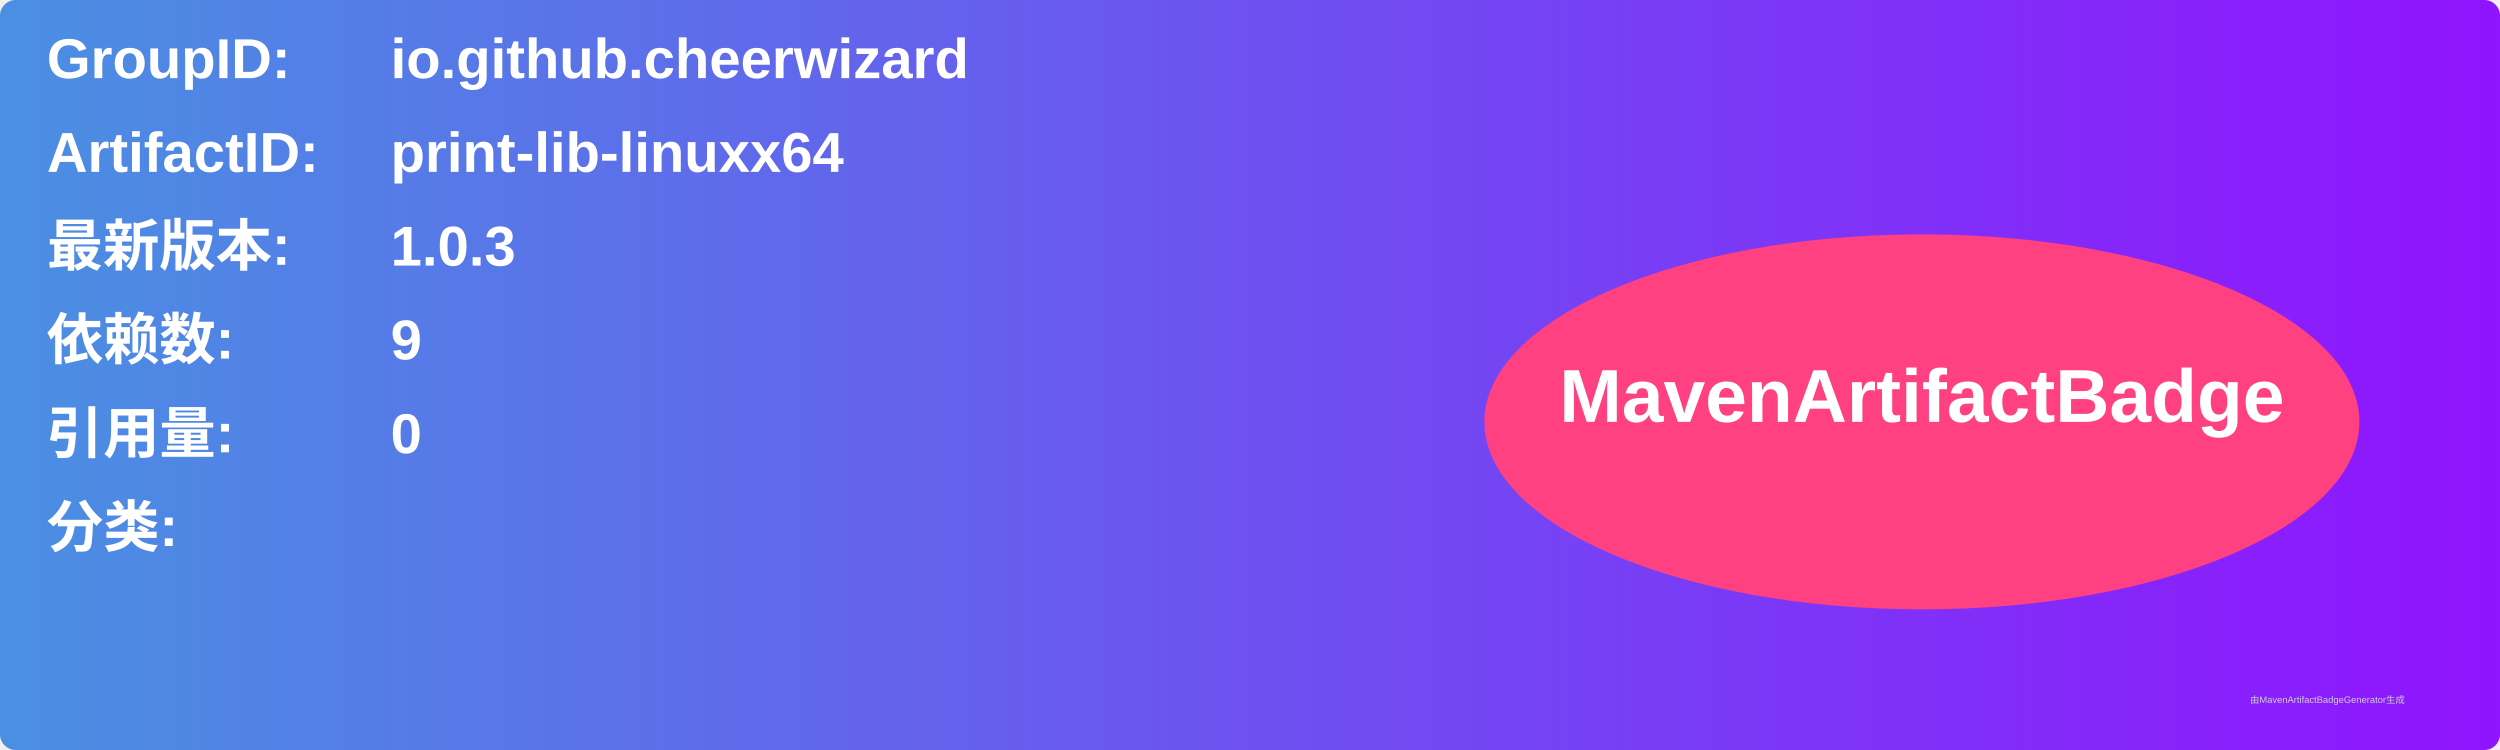
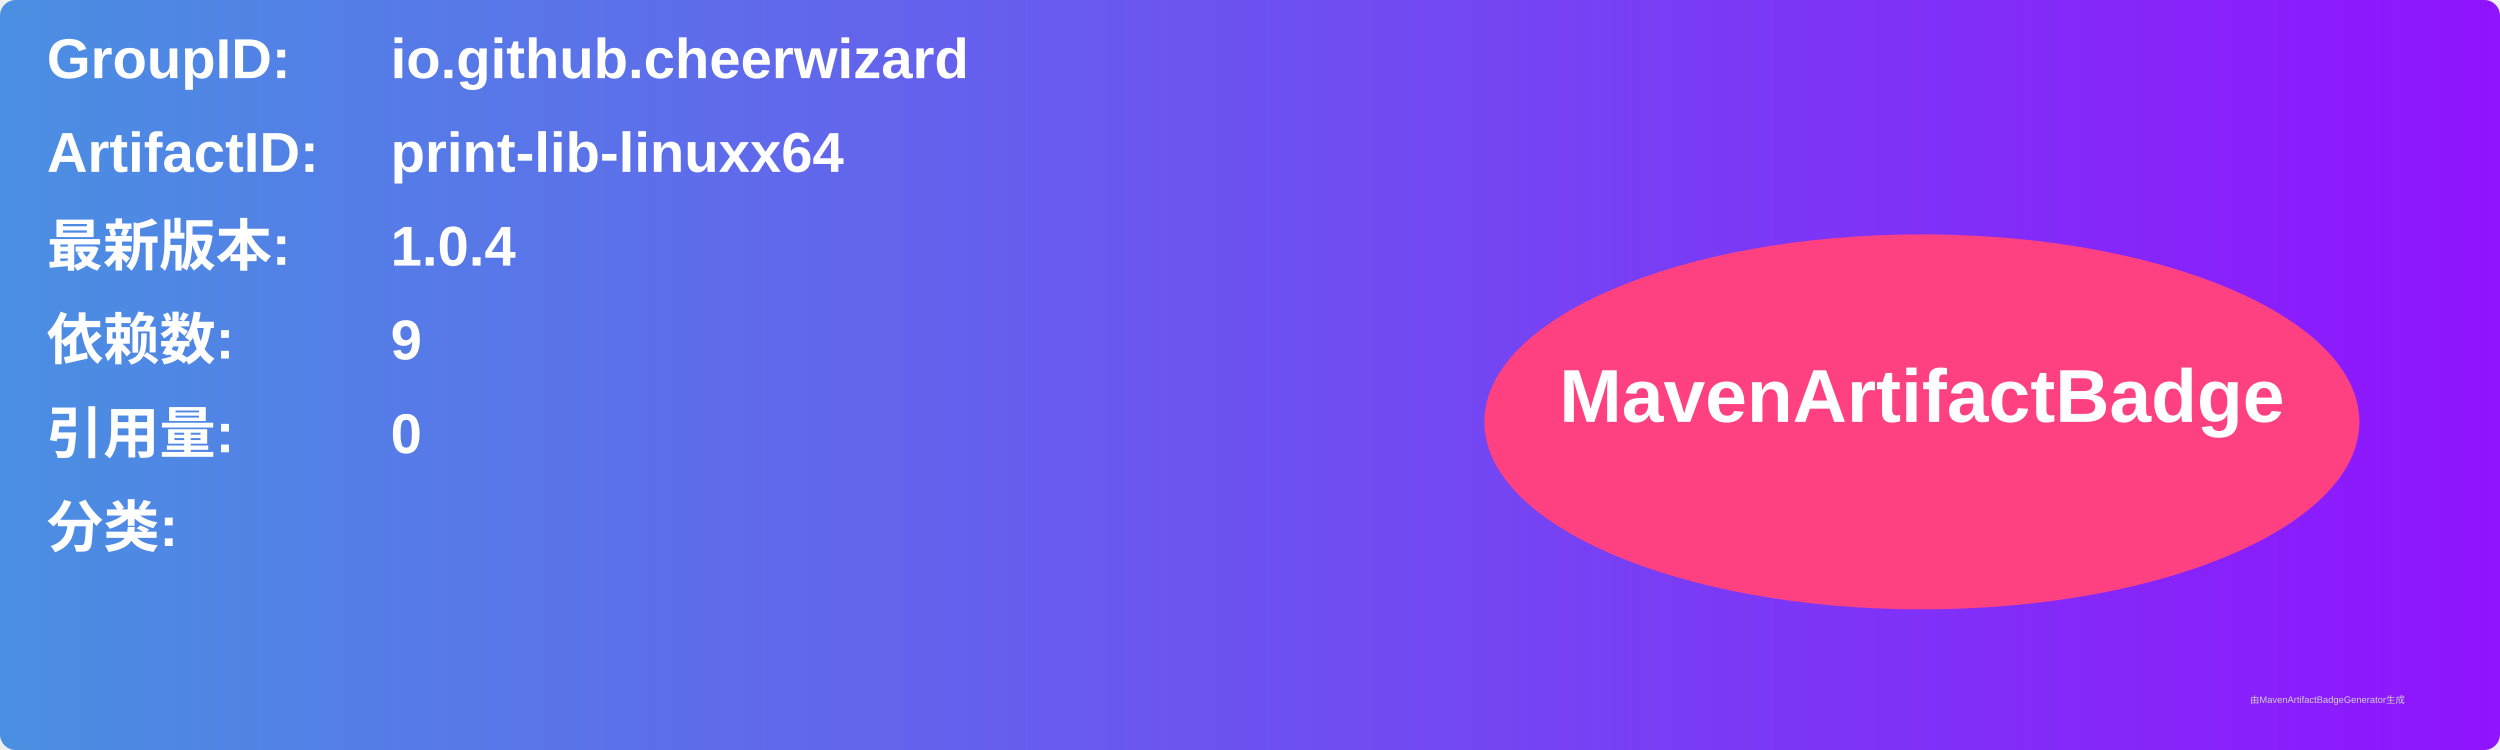
<svg xmlns="http://www.w3.org/2000/svg" width="800" height="240" viewBox="0 0 800 240">
  <linearGradient id="grad" x1="0%" y1="0%" x2="100%" y2="0%">
    <stop offset="0%" stop-color="#4a90e2" />
    <stop offset="100%" stop-color="#9013fe" />
  </linearGradient>
  <rect width="100%" height="100%" rx="5" ry="5" fill="url(#grad)" />
  <g transform="translate(15, 15)">
    <text x="0" y="10" font-family="Arial" font-size="18" fill="white" font-weight="bold" width="260">GroupID:</text>
    <text x="110" y="10" font-family="Arial" font-size="18" fill="white" font-weight="bold" width="460">io.github.cheerwizard</text>
    <text x="0" y="40" font-family="Arial" font-size="18" fill="white" font-weight="bold" width="260">ArtifactID:</text>
    <text x="110" y="40" font-family="Arial" font-size="18" fill="white" font-weight="bold" width="460">print-lib-linuxx64</text>
    <text x="0" y="70" font-family="Arial" font-size="18" fill="white" font-weight="bold">最新版本:</text>
    <text x="110" y="70" font-family="Arial" font-size="18" fill="white" font-weight="bold">
-       <tspan font-weight="bold">1.0.3</tspan>
+       <tspan font-weight="bold">1.0.4</tspan>
    </text>
    <text x="0" y="100" font-family="Arial" font-size="18" fill="white" font-weight="bold">依赖数: </text>
    <text x="110" y="100" font-family="Arial" font-size="18" fill="white">
      <tspan font-weight="bold">9</tspan>
    </text>
    <text x="0" y="130" font-family="Arial" font-size="18" fill="white" font-weight="bold">引用量: </text>
    <text x="110" y="130" font-family="Arial" font-size="18" fill="white">
      <tspan font-weight="bold">0</tspan>
    </text>
    <text x="0" y="160" font-family="Arial" font-size="18" fill="white" font-weight="bold">分类:</text>
    <text x="10" y="190" font-family="Arial" font-size="10" fill="white">
      <tspan font-weight="bold" />
    </text>
    <ellipse cx="600" cy="120" rx="140" ry="60" fill="#ff4081" />
    <text x="600" y="120" text-anchor="middle" font-family="Arial" font-size="24" fill="white" font-weight="bold">MavenArtifactBadge</text>
  </g>
  <text x="720" y="225" font-family="Arial" font-size="3" fill="#d0d0d0">由MavenArtifactBadgeGenerator生成</text>
</svg>
